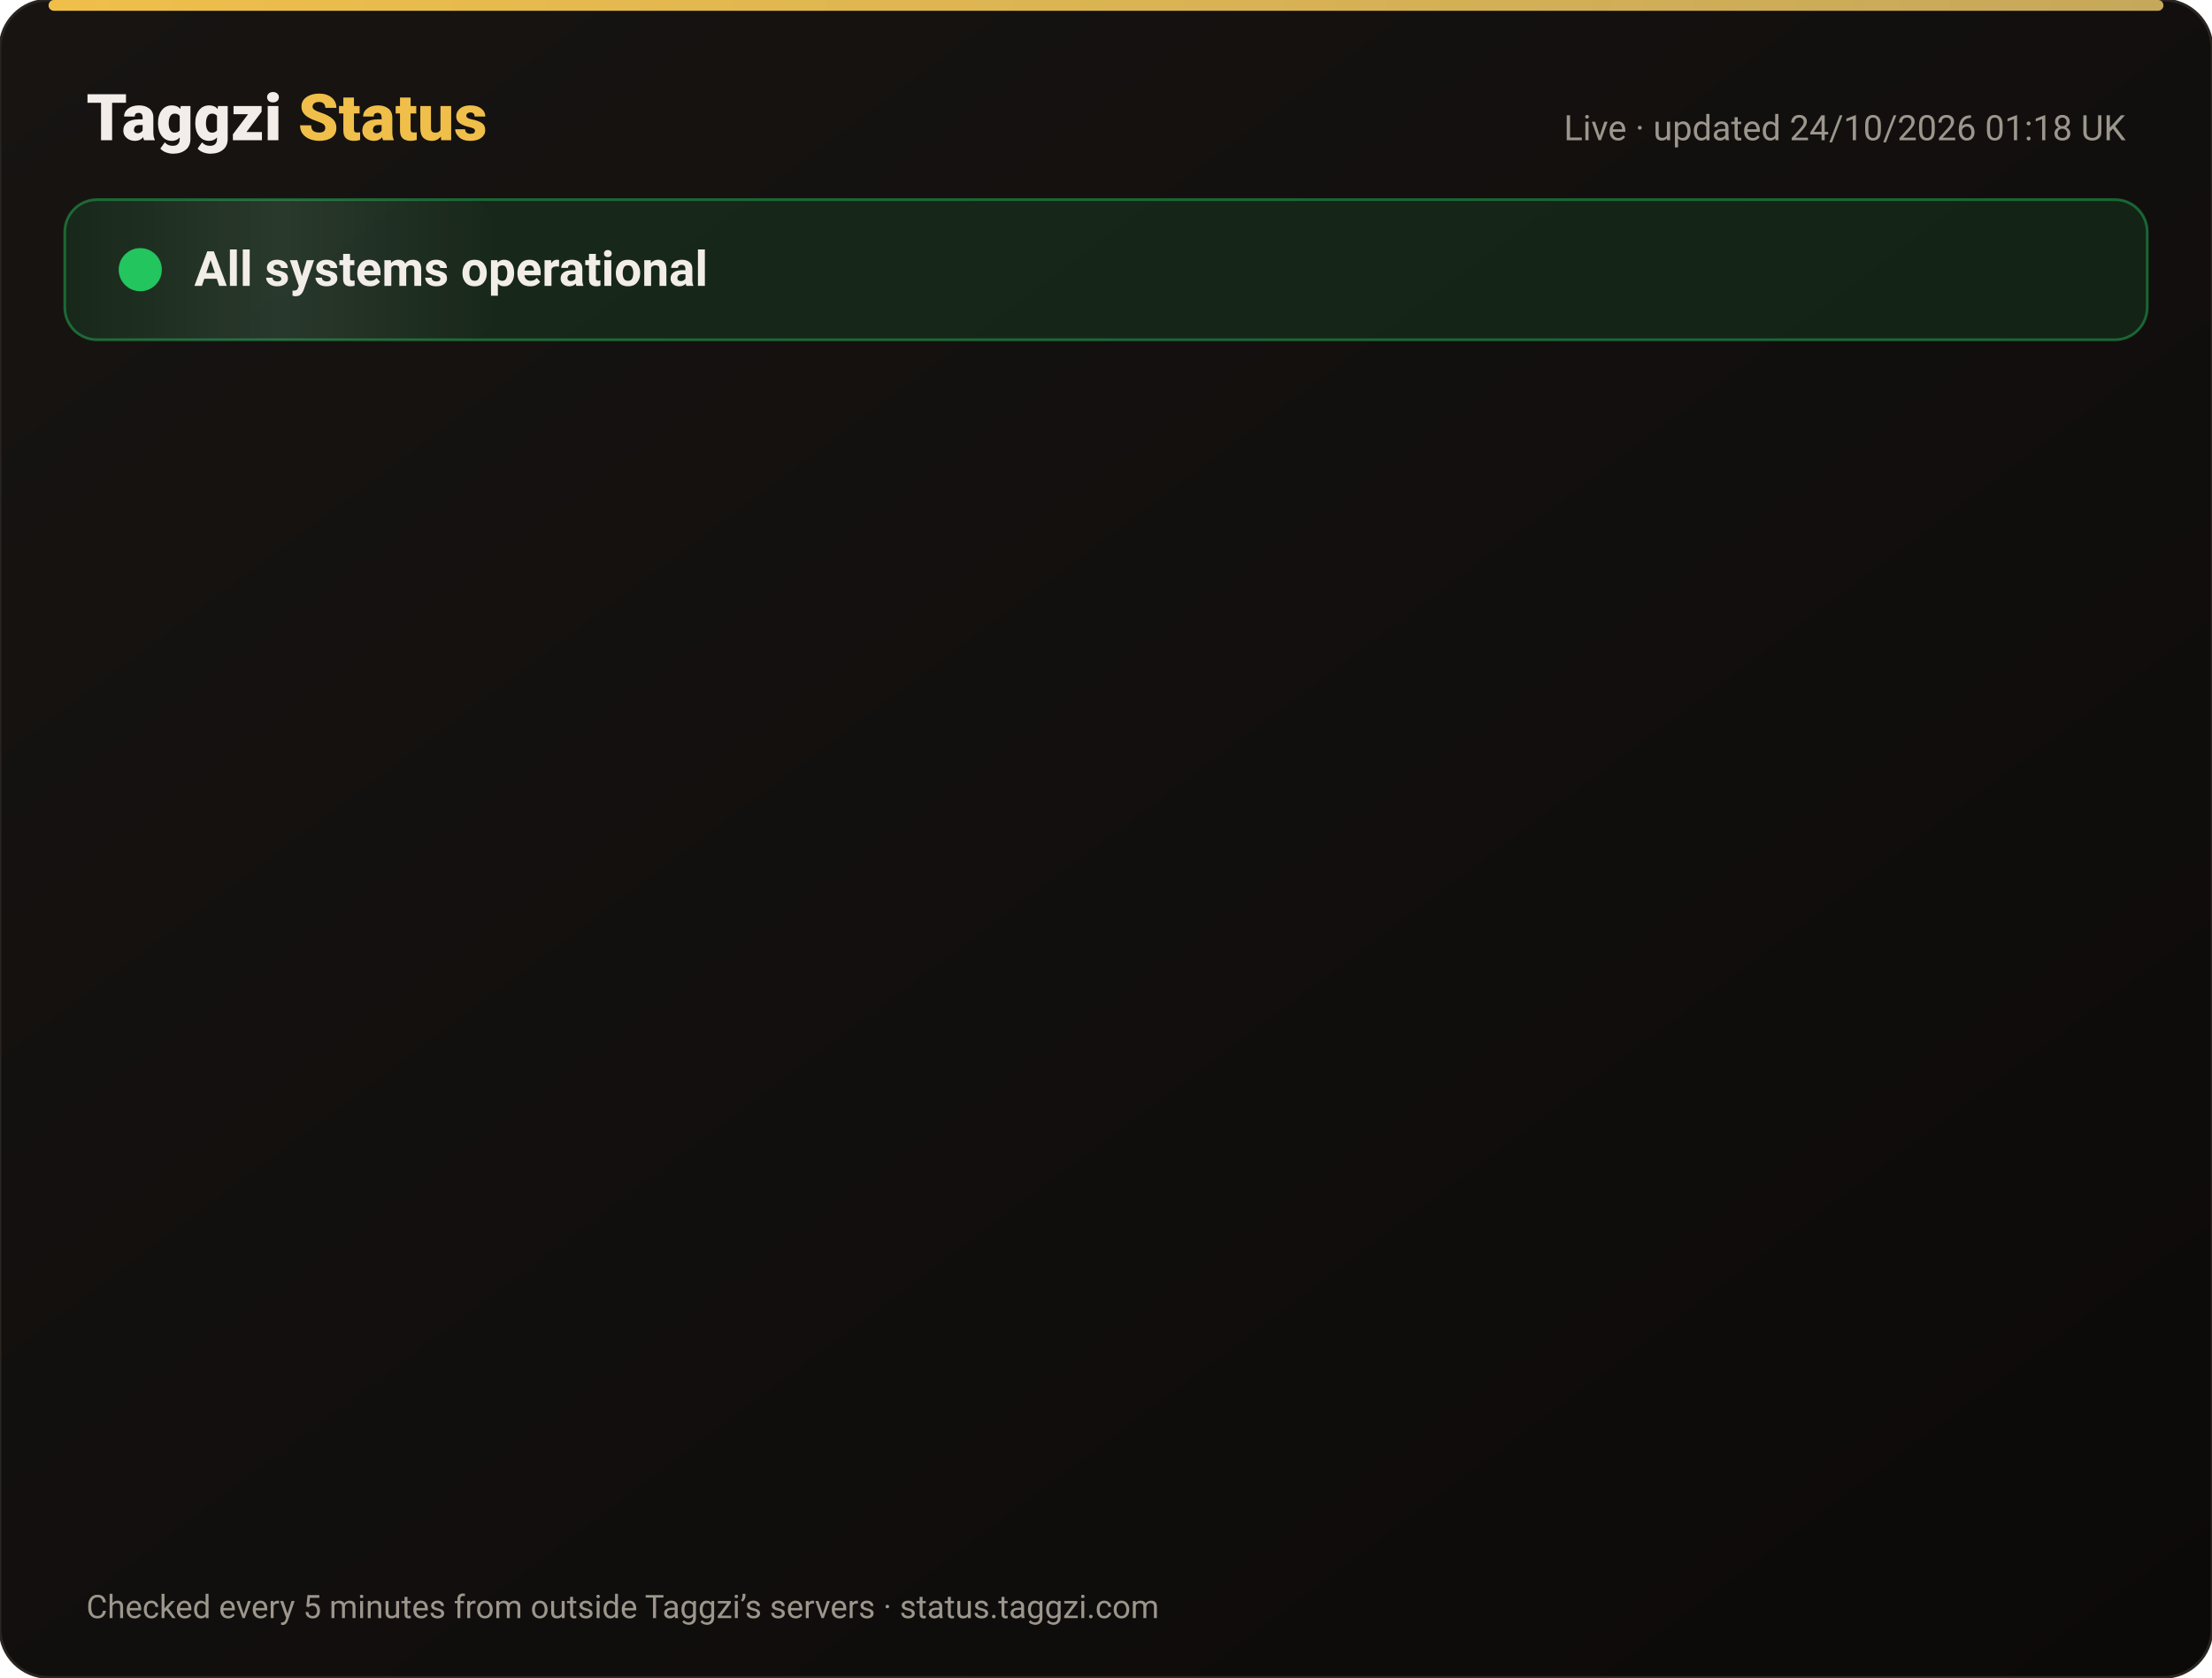
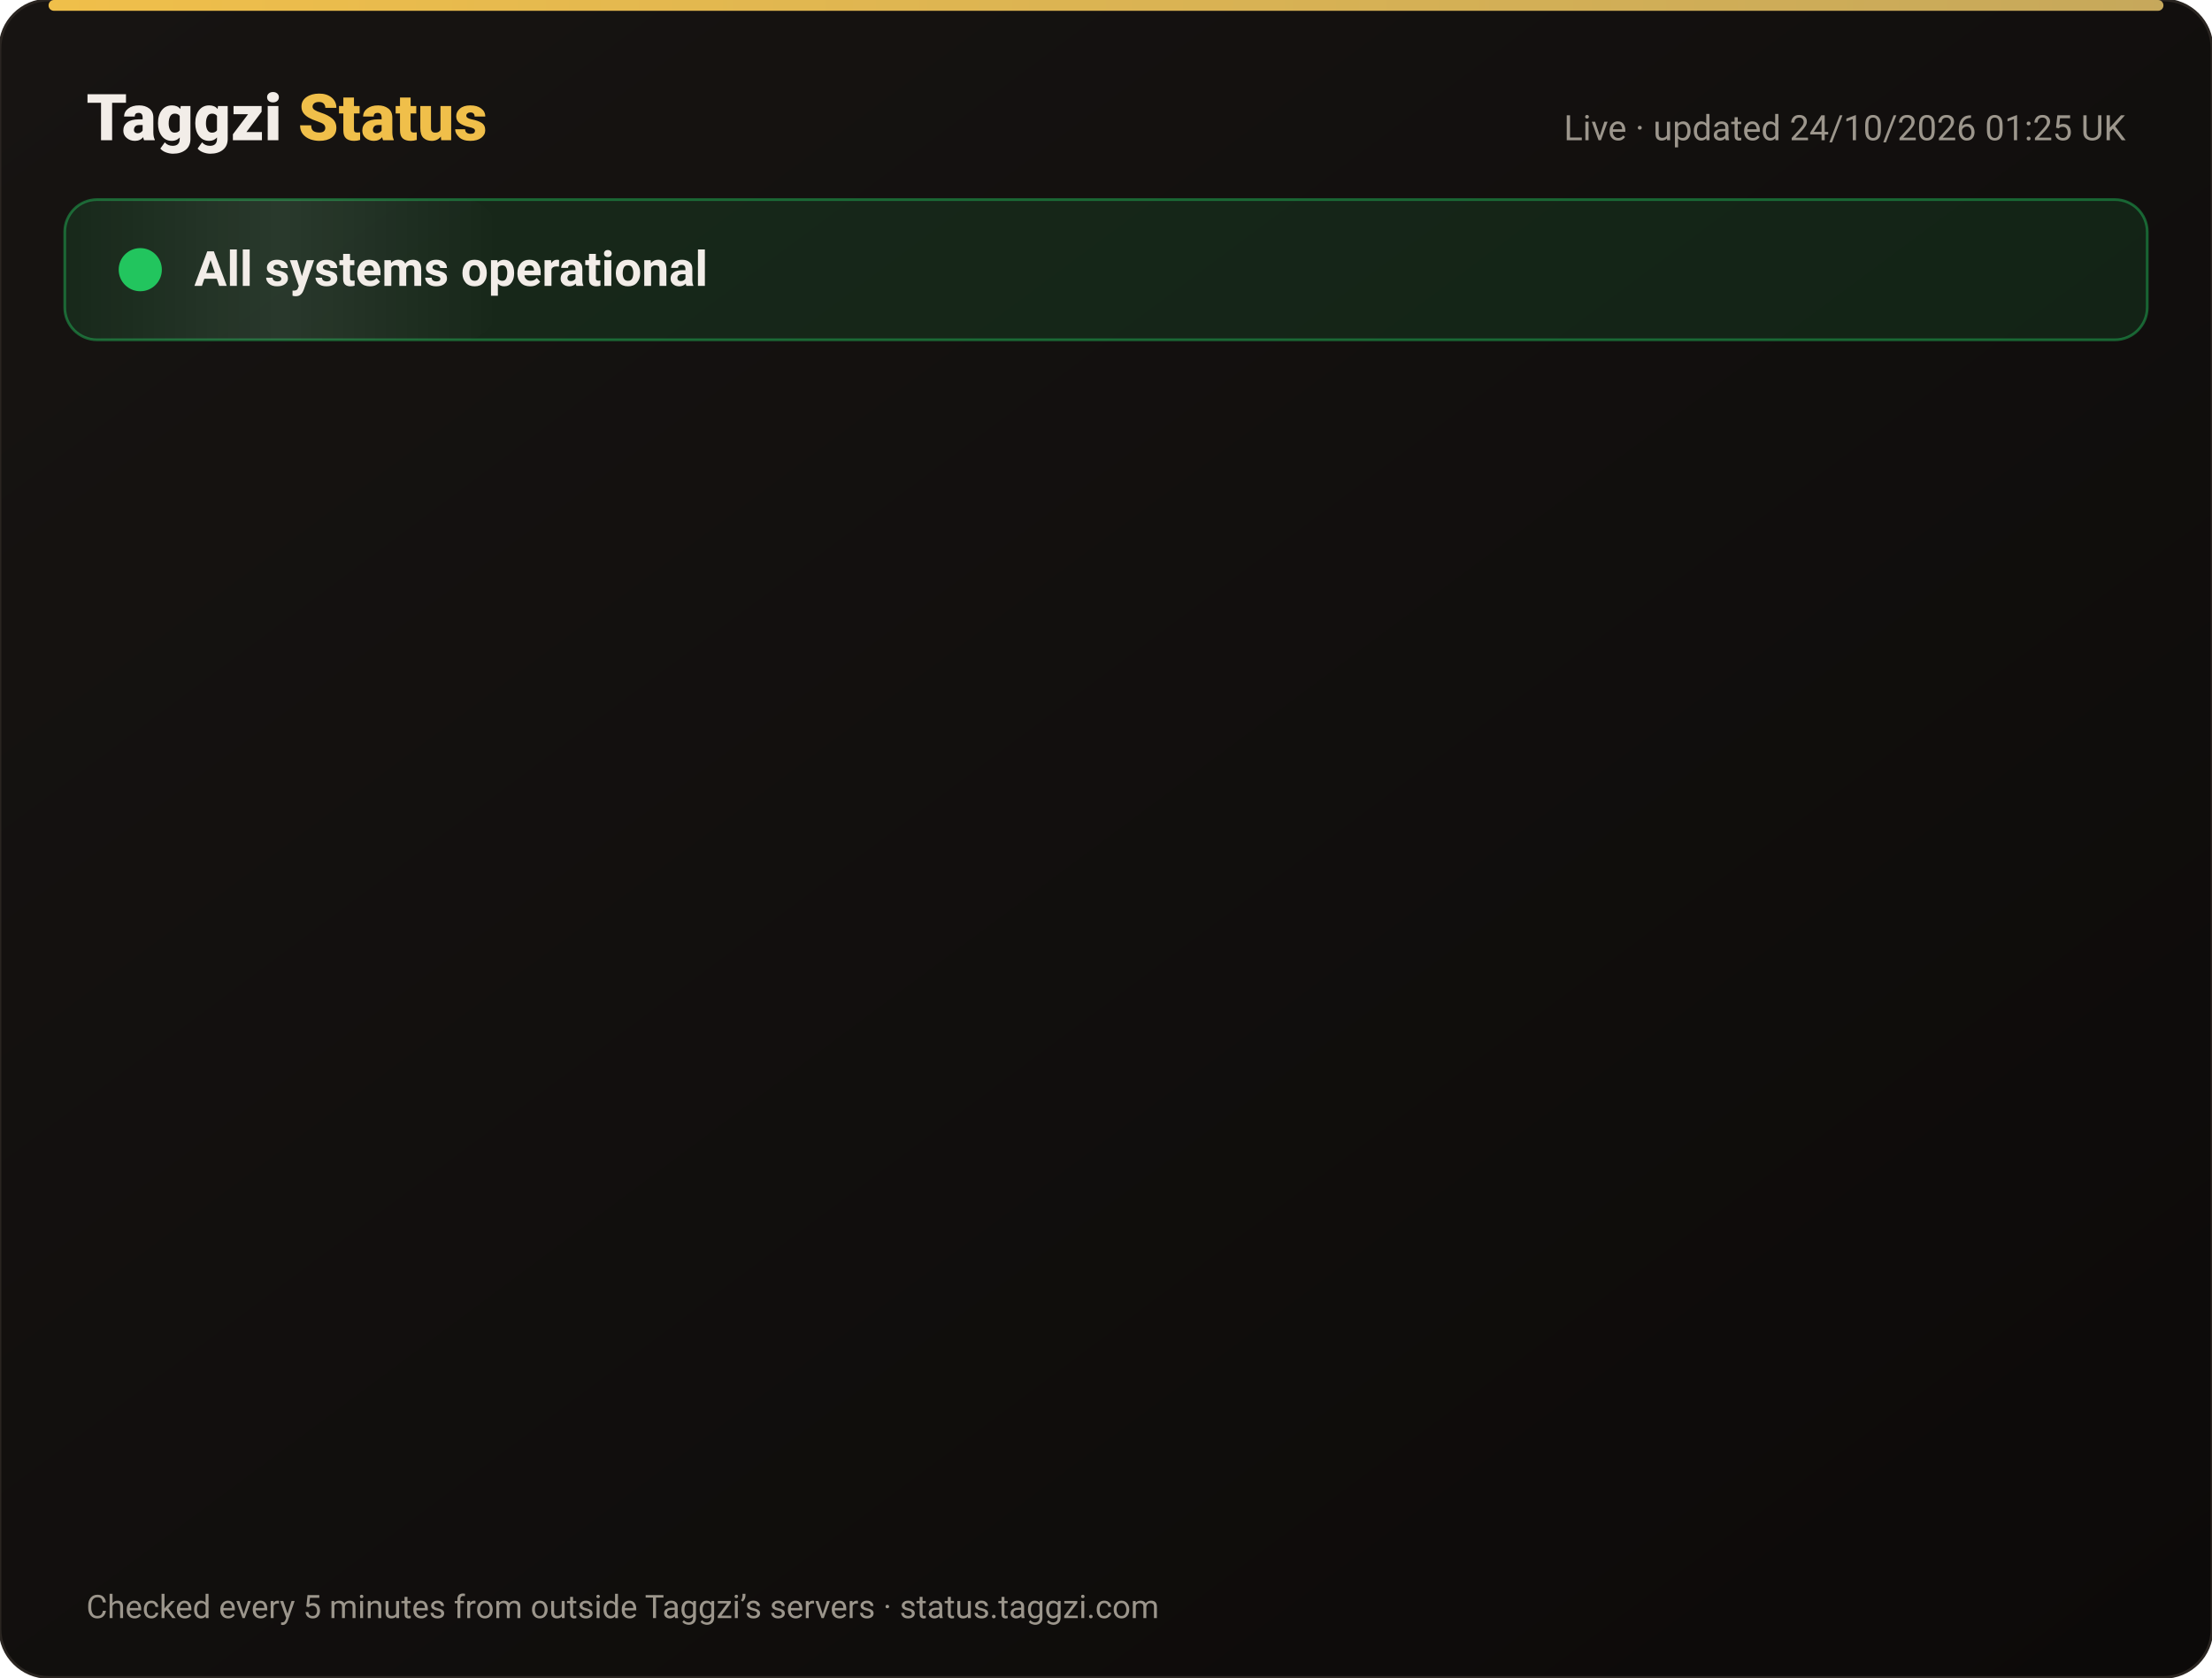
<svg xmlns="http://www.w3.org/2000/svg" width="820" height="622" viewBox="0 0 820 622" font-family="-apple-system,Segoe UI,Roboto,Helvetica,Arial,sans-serif">
  <defs>
    <linearGradient id="bg" x1="0" y1="0" x2="1" y2="1">
      <stop offset="0" stop-color="#171412" />
      <stop offset="1" stop-color="#0C0A09" />
    </linearGradient>
    <linearGradient id="gold" x1="0" x2="1">
      <stop offset="0" stop-color="#F0BF4A" />
      <stop offset="1" stop-color="#c6a85b" />
    </linearGradient>
    <linearGradient id="shine" x1="0" x2="1">
      <stop offset="0" stop-color="#fff" stop-opacity="0" />
      <stop offset=".5" stop-color="#fff" stop-opacity=".08" />
      <stop offset="1" stop-color="#fff" stop-opacity="0" />
    </linearGradient>
  </defs>
  <rect width="820" height="622" rx="18" fill="url(#bg)" stroke="#2a2521" />
  <rect x="18" y="0" width="784" height="4" rx="2" fill="url(#gold)" />
  <text x="32" y="52" font-size="24" font-weight="800" fill="#F2EDE8">Taggzi <tspan fill="#F0BF4A">Status</tspan>
  </text>
-   <text x="788" y="52" font-size="13" fill="#9C968C" text-anchor="end">Live · updated 24/10/2026 01:18 UK</text>
+   <text x="788" y="52" font-size="13" fill="#9C968C" text-anchor="end">Live · updated 24/10/2026 01:25 UK</text>
  <rect x="24" y="74" width="772" height="52" rx="12" fill="#22c55e" fill-opacity=".12" stroke="#22c55e" stroke-opacity=".45" />
  <rect x="24" y="74" width="160" height="52" rx="12" fill="url(#shine)">
    <animate attributeName="x" from="-160" to="820" dur="4s" repeatCount="indefinite" />
  </rect>
  <circle cx="52" cy="100" r="7" fill="#22c55e" />
  <circle cx="52" cy="100" r="7" fill="none" stroke="#22c55e" stroke-width="2">
    <animate attributeName="r" values="7;15;7" dur="2s" repeatCount="indefinite" />
    <animate attributeName="opacity" values=".9;0;.9" dur="2s" repeatCount="indefinite" />
  </circle>
  <text x="72" y="106" font-size="18" font-weight="700" fill="#F2EDE8">All systems operational</text>
  <g opacity="0">
    <animate attributeName="opacity" from="0" to="1" begin="0.00s" dur=".6s" fill="freeze" />
    <line x1="32" y1="188" x2="788" y2="188" stroke="#2a2521" />
    <circle cx="44" cy="166" r="6" fill="#22c55e">
      <animate attributeName="opacity" values="1;.45;1" dur="2.4s" begin="0.00s" repeatCount="indefinite" />
    </circle>
    <text x="62" y="171" font-size="15" font-weight="650" fill="#F2EDE8">Website</text>
    <text x="630" y="171" font-size="13" fill="#9C968C" text-anchor="end">100.00% uptime</text>
    <rect x="648" y="154" width="140" height="24" rx="12" fill="#22c55e" fill-opacity=".14" stroke="#22c55e" stroke-opacity=".5" />
    <text x="718" y="171" font-size="12" font-weight="700" fill="#22c55e" text-anchor="middle">Operational</text>
  </g>
  <g opacity="0">
    <animate attributeName="opacity" from="0" to="1" begin="0.15s" dur=".6s" fill="freeze" />
    <line x1="32" y1="234" x2="788" y2="234" stroke="#2a2521" />
    <circle cx="44" cy="212" r="6" fill="#22c55e">
      <animate attributeName="opacity" values="1;.45;1" dur="2.4s" begin="0.15s" repeatCount="indefinite" />
    </circle>
    <text x="62" y="217" font-size="15" font-weight="650" fill="#F2EDE8">Tag scans</text>
    <text x="630" y="217" font-size="13" fill="#9C968C" text-anchor="end">100.00% uptime</text>
    <rect x="648" y="200" width="140" height="24" rx="12" fill="#22c55e" fill-opacity=".14" stroke="#22c55e" stroke-opacity=".5" />
    <text x="718" y="217" font-size="12" font-weight="700" fill="#22c55e" text-anchor="middle">Operational</text>
  </g>
  <g opacity="0">
    <animate attributeName="opacity" from="0" to="1" begin="0.30s" dur=".6s" fill="freeze" />
    <line x1="32" y1="280" x2="788" y2="280" stroke="#2a2521" />
    <circle cx="44" cy="258" r="6" fill="#22c55e">
      <animate attributeName="opacity" values="1;.45;1" dur="2.4s" begin="0.30s" repeatCount="indefinite" />
    </circle>
    <text x="62" y="263" font-size="15" font-weight="650" fill="#F2EDE8">Manual tag lookup</text>
    <text x="630" y="263" font-size="13" fill="#9C968C" text-anchor="end">100.00% uptime</text>
    <rect x="648" y="246" width="140" height="24" rx="12" fill="#22c55e" fill-opacity=".14" stroke="#22c55e" stroke-opacity=".5" />
    <text x="718" y="263" font-size="12" font-weight="700" fill="#22c55e" text-anchor="middle">Operational</text>
  </g>
  <g opacity="0">
    <animate attributeName="opacity" from="0" to="1" begin="0.45s" dur=".6s" fill="freeze" />
    <line x1="32" y1="326" x2="788" y2="326" stroke="#2a2521" />
    <circle cx="44" cy="304" r="6" fill="#22c55e">
      <animate attributeName="opacity" values="1;.45;1" dur="2.4s" begin="0.45s" repeatCount="indefinite" />
    </circle>
    <text x="62" y="309" font-size="15" font-weight="650" fill="#F2EDE8">App &amp; login</text>
    <text x="630" y="309" font-size="13" fill="#9C968C" text-anchor="end">100.00% uptime</text>
    <rect x="648" y="292" width="140" height="24" rx="12" fill="#22c55e" fill-opacity=".14" stroke="#22c55e" stroke-opacity=".5" />
    <text x="718" y="309" font-size="12" font-weight="700" fill="#22c55e" text-anchor="middle">Operational</text>
  </g>
  <g opacity="0">
    <animate attributeName="opacity" from="0" to="1" begin="0.60s" dur=".6s" fill="freeze" />
    <line x1="32" y1="372" x2="788" y2="372" stroke="#2a2521" />
    <circle cx="44" cy="350" r="6" fill="#22c55e">
      <animate attributeName="opacity" values="1;.45;1" dur="2.4s" begin="0.60s" repeatCount="indefinite" />
    </circle>
    <text x="62" y="355" font-size="15" font-weight="650" fill="#F2EDE8">Community alerts</text>
    <text x="630" y="355" font-size="13" fill="#9C968C" text-anchor="end">100.00% uptime</text>
    <rect x="648" y="338" width="140" height="24" rx="12" fill="#22c55e" fill-opacity=".14" stroke="#22c55e" stroke-opacity=".5" />
    <text x="718" y="355" font-size="12" font-weight="700" fill="#22c55e" text-anchor="middle">Operational</text>
  </g>
  <g opacity="0">
    <animate attributeName="opacity" from="0" to="1" begin="0.75s" dur=".6s" fill="freeze" />
    <line x1="32" y1="418" x2="788" y2="418" stroke="#2a2521" />
    <circle cx="44" cy="396" r="6" fill="#22c55e">
      <animate attributeName="opacity" values="1;.45;1" dur="2.4s" begin="0.75s" repeatCount="indefinite" />
    </circle>
    <text x="62" y="401" font-size="15" font-weight="650" fill="#F2EDE8">Private calling</text>
    <text x="630" y="401" font-size="13" fill="#9C968C" text-anchor="end">100.00% uptime</text>
    <rect x="648" y="384" width="140" height="24" rx="12" fill="#22c55e" fill-opacity=".14" stroke="#22c55e" stroke-opacity=".5" />
    <text x="718" y="401" font-size="12" font-weight="700" fill="#22c55e" text-anchor="middle">Operational</text>
  </g>
  <g opacity="0">
    <animate attributeName="opacity" from="0" to="1" begin="0.90s" dur=".6s" fill="freeze" />
    <line x1="32" y1="464" x2="788" y2="464" stroke="#2a2521" />
    <circle cx="44" cy="442" r="6" fill="#22c55e">
      <animate attributeName="opacity" values="1;.45;1" dur="2.4s" begin="0.90s" repeatCount="indefinite" />
    </circle>
    <text x="62" y="447" font-size="15" font-weight="650" fill="#F2EDE8">Payments</text>
    <text x="630" y="447" font-size="13" fill="#9C968C" text-anchor="end">99.99% uptime</text>
    <rect x="648" y="430" width="140" height="24" rx="12" fill="#22c55e" fill-opacity=".14" stroke="#22c55e" stroke-opacity=".5" />
    <text x="718" y="447" font-size="12" font-weight="700" fill="#22c55e" text-anchor="middle">Operational</text>
  </g>
  <g opacity="0">
    <animate attributeName="opacity" from="0" to="1" begin="1.05s" dur=".6s" fill="freeze" />
    <line x1="32" y1="510" x2="788" y2="510" stroke="#2a2521" />
    <circle cx="44" cy="488" r="6" fill="#22c55e">
      <animate attributeName="opacity" values="1;.45;1" dur="2.4s" begin="1.05s" repeatCount="indefinite" />
    </circle>
    <text x="62" y="493" font-size="15" font-weight="650" fill="#F2EDE8">Email &amp; support</text>
    <text x="630" y="493" font-size="13" fill="#9C968C" text-anchor="end">100.00% uptime</text>
    <rect x="648" y="476" width="140" height="24" rx="12" fill="#22c55e" fill-opacity=".14" stroke="#22c55e" stroke-opacity=".5" />
    <text x="718" y="493" font-size="12" font-weight="700" fill="#22c55e" text-anchor="middle">Operational</text>
  </g>
  <g opacity="0">
    <animate attributeName="opacity" from="0" to="1" begin="1.20s" dur=".6s" fill="freeze" />
    <line x1="32" y1="556" x2="788" y2="556" stroke="#2a2521" />
    <circle cx="44" cy="534" r="6" fill="#22c55e">
      <animate attributeName="opacity" values="1;.45;1" dur="2.4s" begin="1.20s" repeatCount="indefinite" />
    </circle>
    <text x="62" y="539" font-size="15" font-weight="650" fill="#F2EDE8">Secure connection (SSL)</text>
    <text x="630" y="539" font-size="13" fill="#9C968C" text-anchor="end">100.00% uptime</text>
    <rect x="648" y="522" width="140" height="24" rx="12" fill="#22c55e" fill-opacity=".14" stroke="#22c55e" stroke-opacity=".5" />
    <text x="718" y="539" font-size="12" font-weight="700" fill="#22c55e" text-anchor="middle">Operational</text>
  </g>
  <text x="32" y="600" font-size="12" fill="#9C968C">Checked every 5 minutes from outside Taggzi’s servers · status.taggzi.com</text>
</svg>
